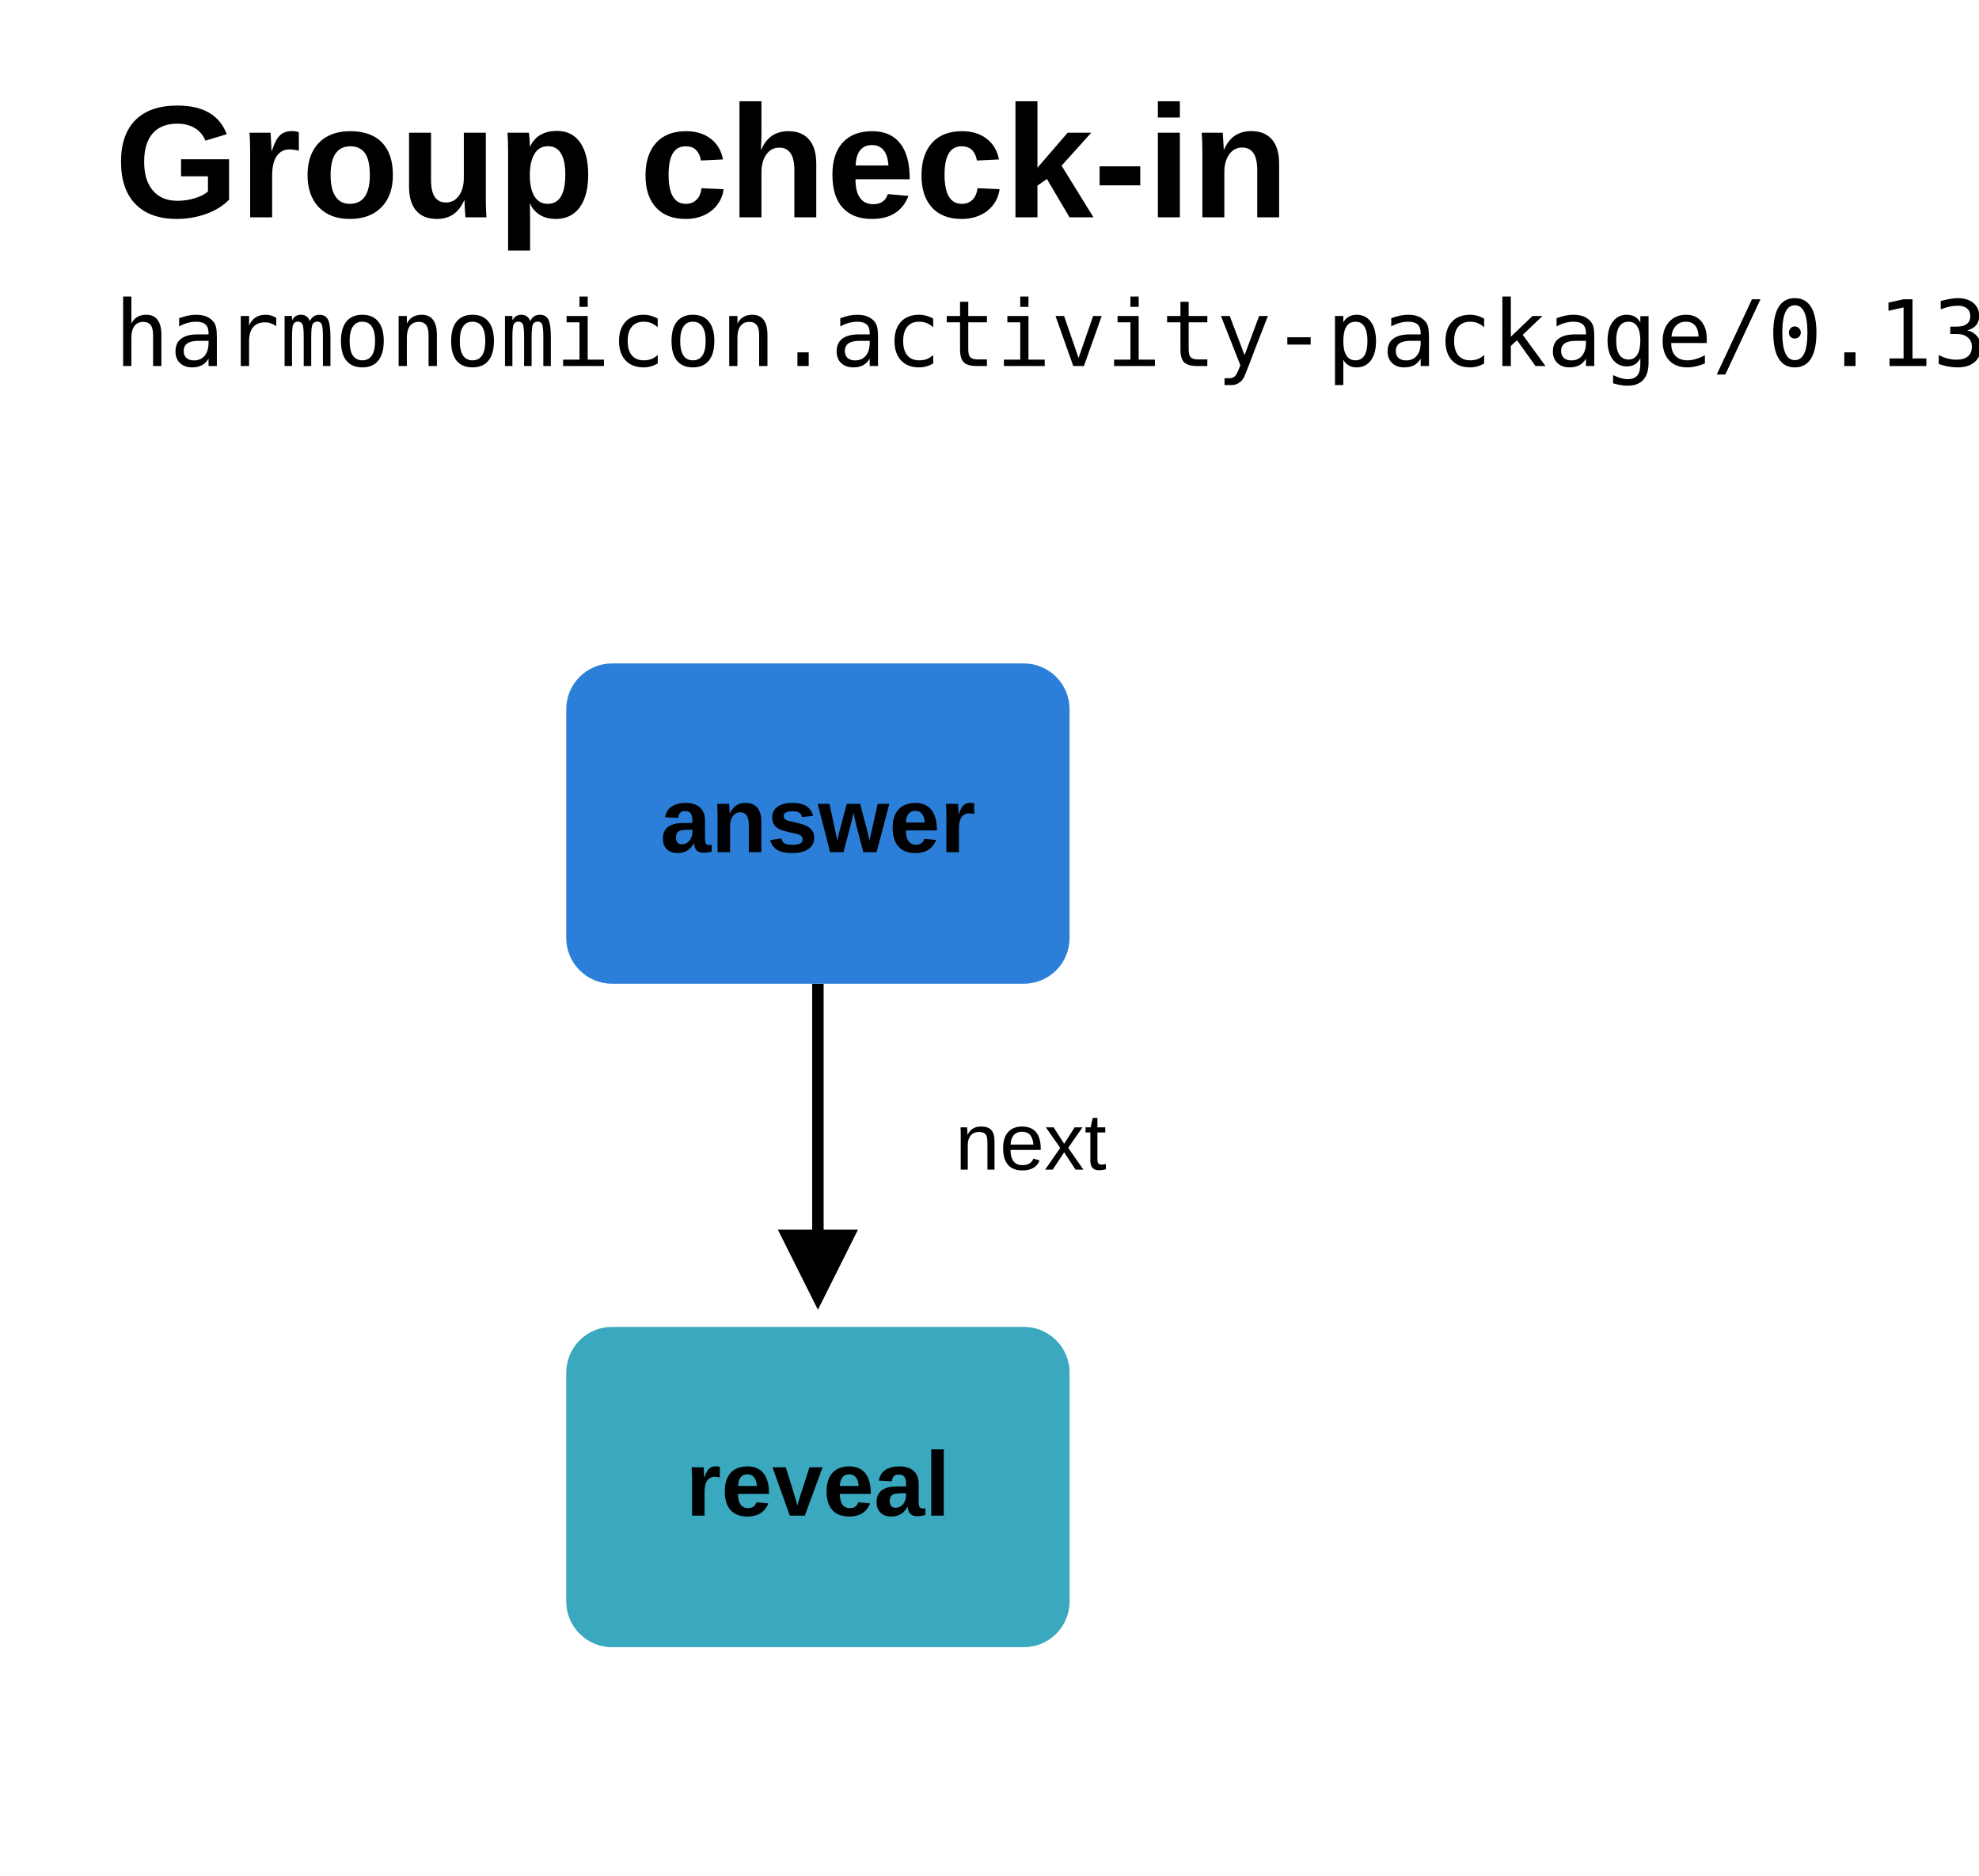
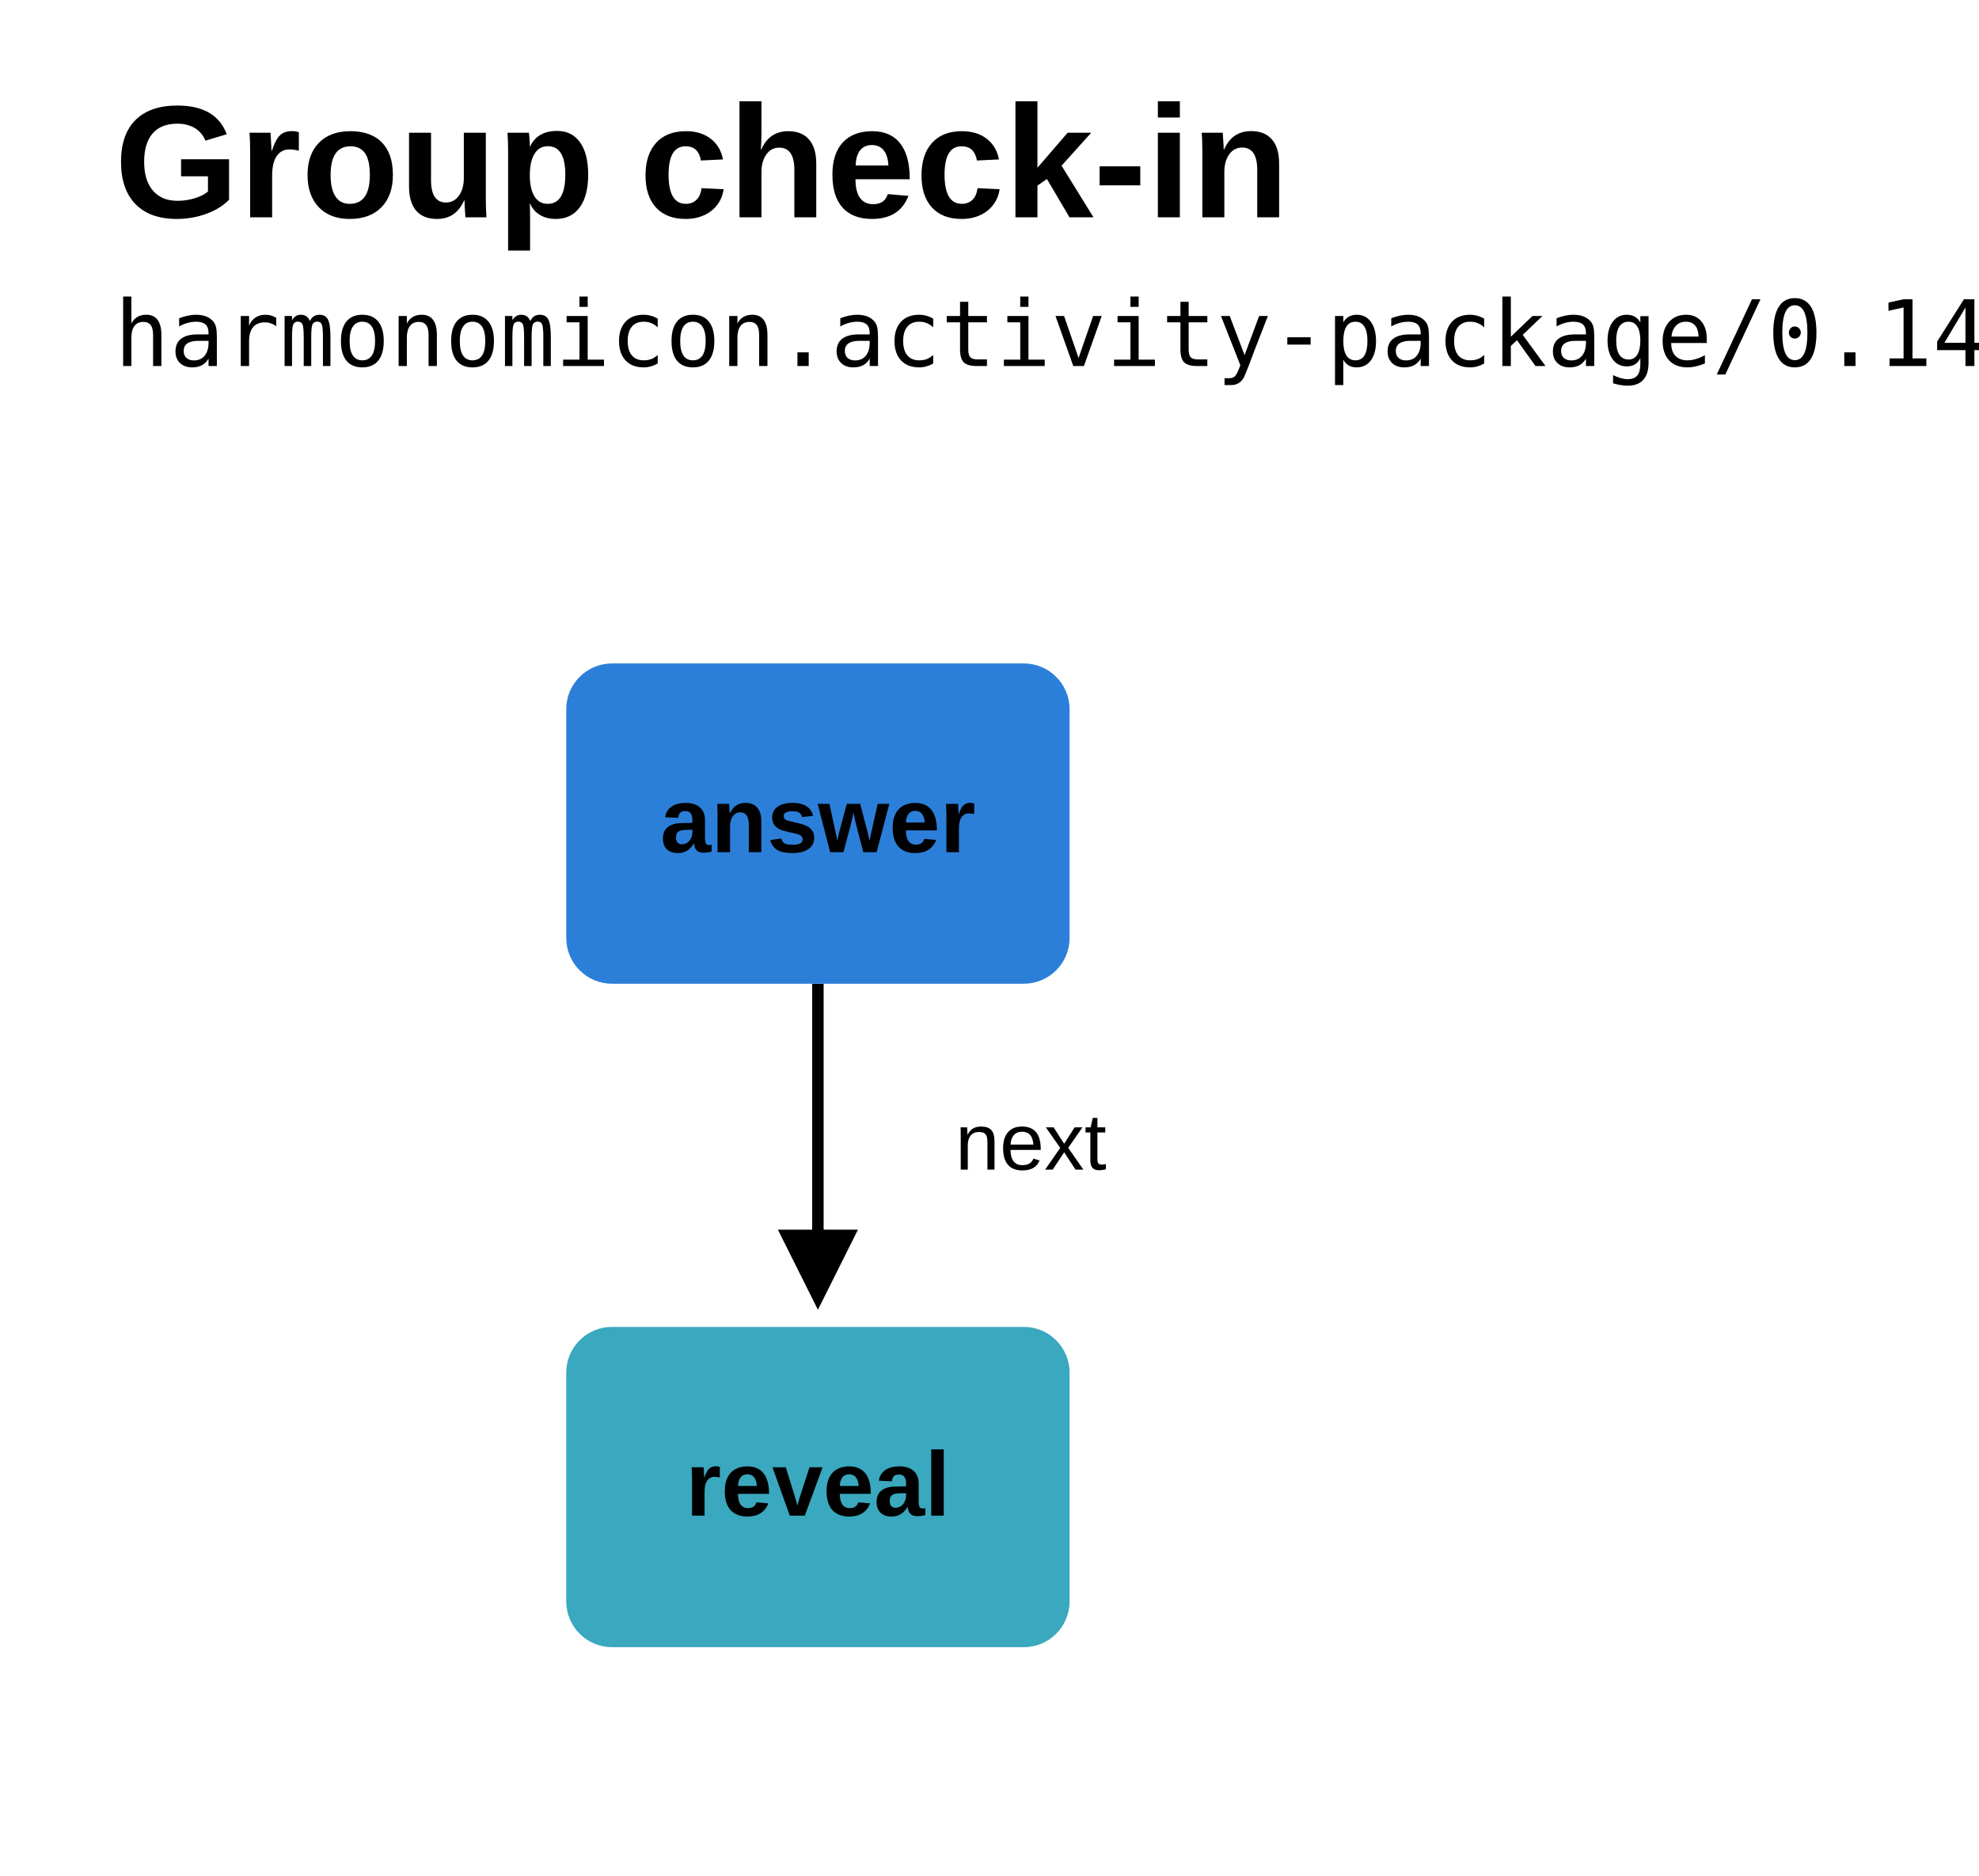
<svg xmlns="http://www.w3.org/2000/svg" role="img" aria-label="Group check-in package flow" viewBox="0 0 346 328" width="346" height="328">
  <defs>
    <marker id="arrow" markerWidth="7" markerHeight="7" refX="6" refY="3.5" orient="auto">
      <path d="M0 0L7 3.5L0 7" fill="#000000" />
    </marker>
  </defs>
  <rect width="100%" height="100%" fill="#ffffff" />
  <text x="20" y="38" fill="#000000" font-family="Arial,sans-serif" font-size="28" font-weight="700">Group check-in</text>
-   <text x="20" y="64" fill="#000000" font-family="monospace" font-size="16">harmonomicon.activity-package/0.13</text>
+   <text x="20" y="64" fill="#000000" font-family="monospace" font-size="16">harmonomicon.activity-package/0.14</text>
  <path d="M 143 172 L 143 227" fill="none" stroke="#000000" stroke-width="2" marker-end="url(#arrow)" />
  <text x="167" y="204.5" text-anchor="start" fill="#000000" font-size="14" font-family="Arial,sans-serif">next</text>
  <rect x="99" y="116" width="88" height="56" rx="8" fill="#2c7fd8" />
  <text x="143" y="149" text-anchor="middle" fill="#000000" font-family="Arial,sans-serif" font-size="16" font-weight="700">answer</text>
  <rect x="99" y="232" width="88" height="56" rx="8" fill="#3aa8be" />
  <text x="143" y="265" text-anchor="middle" fill="#000000" font-family="Arial,sans-serif" font-size="16" font-weight="700">reveal</text>
</svg>
